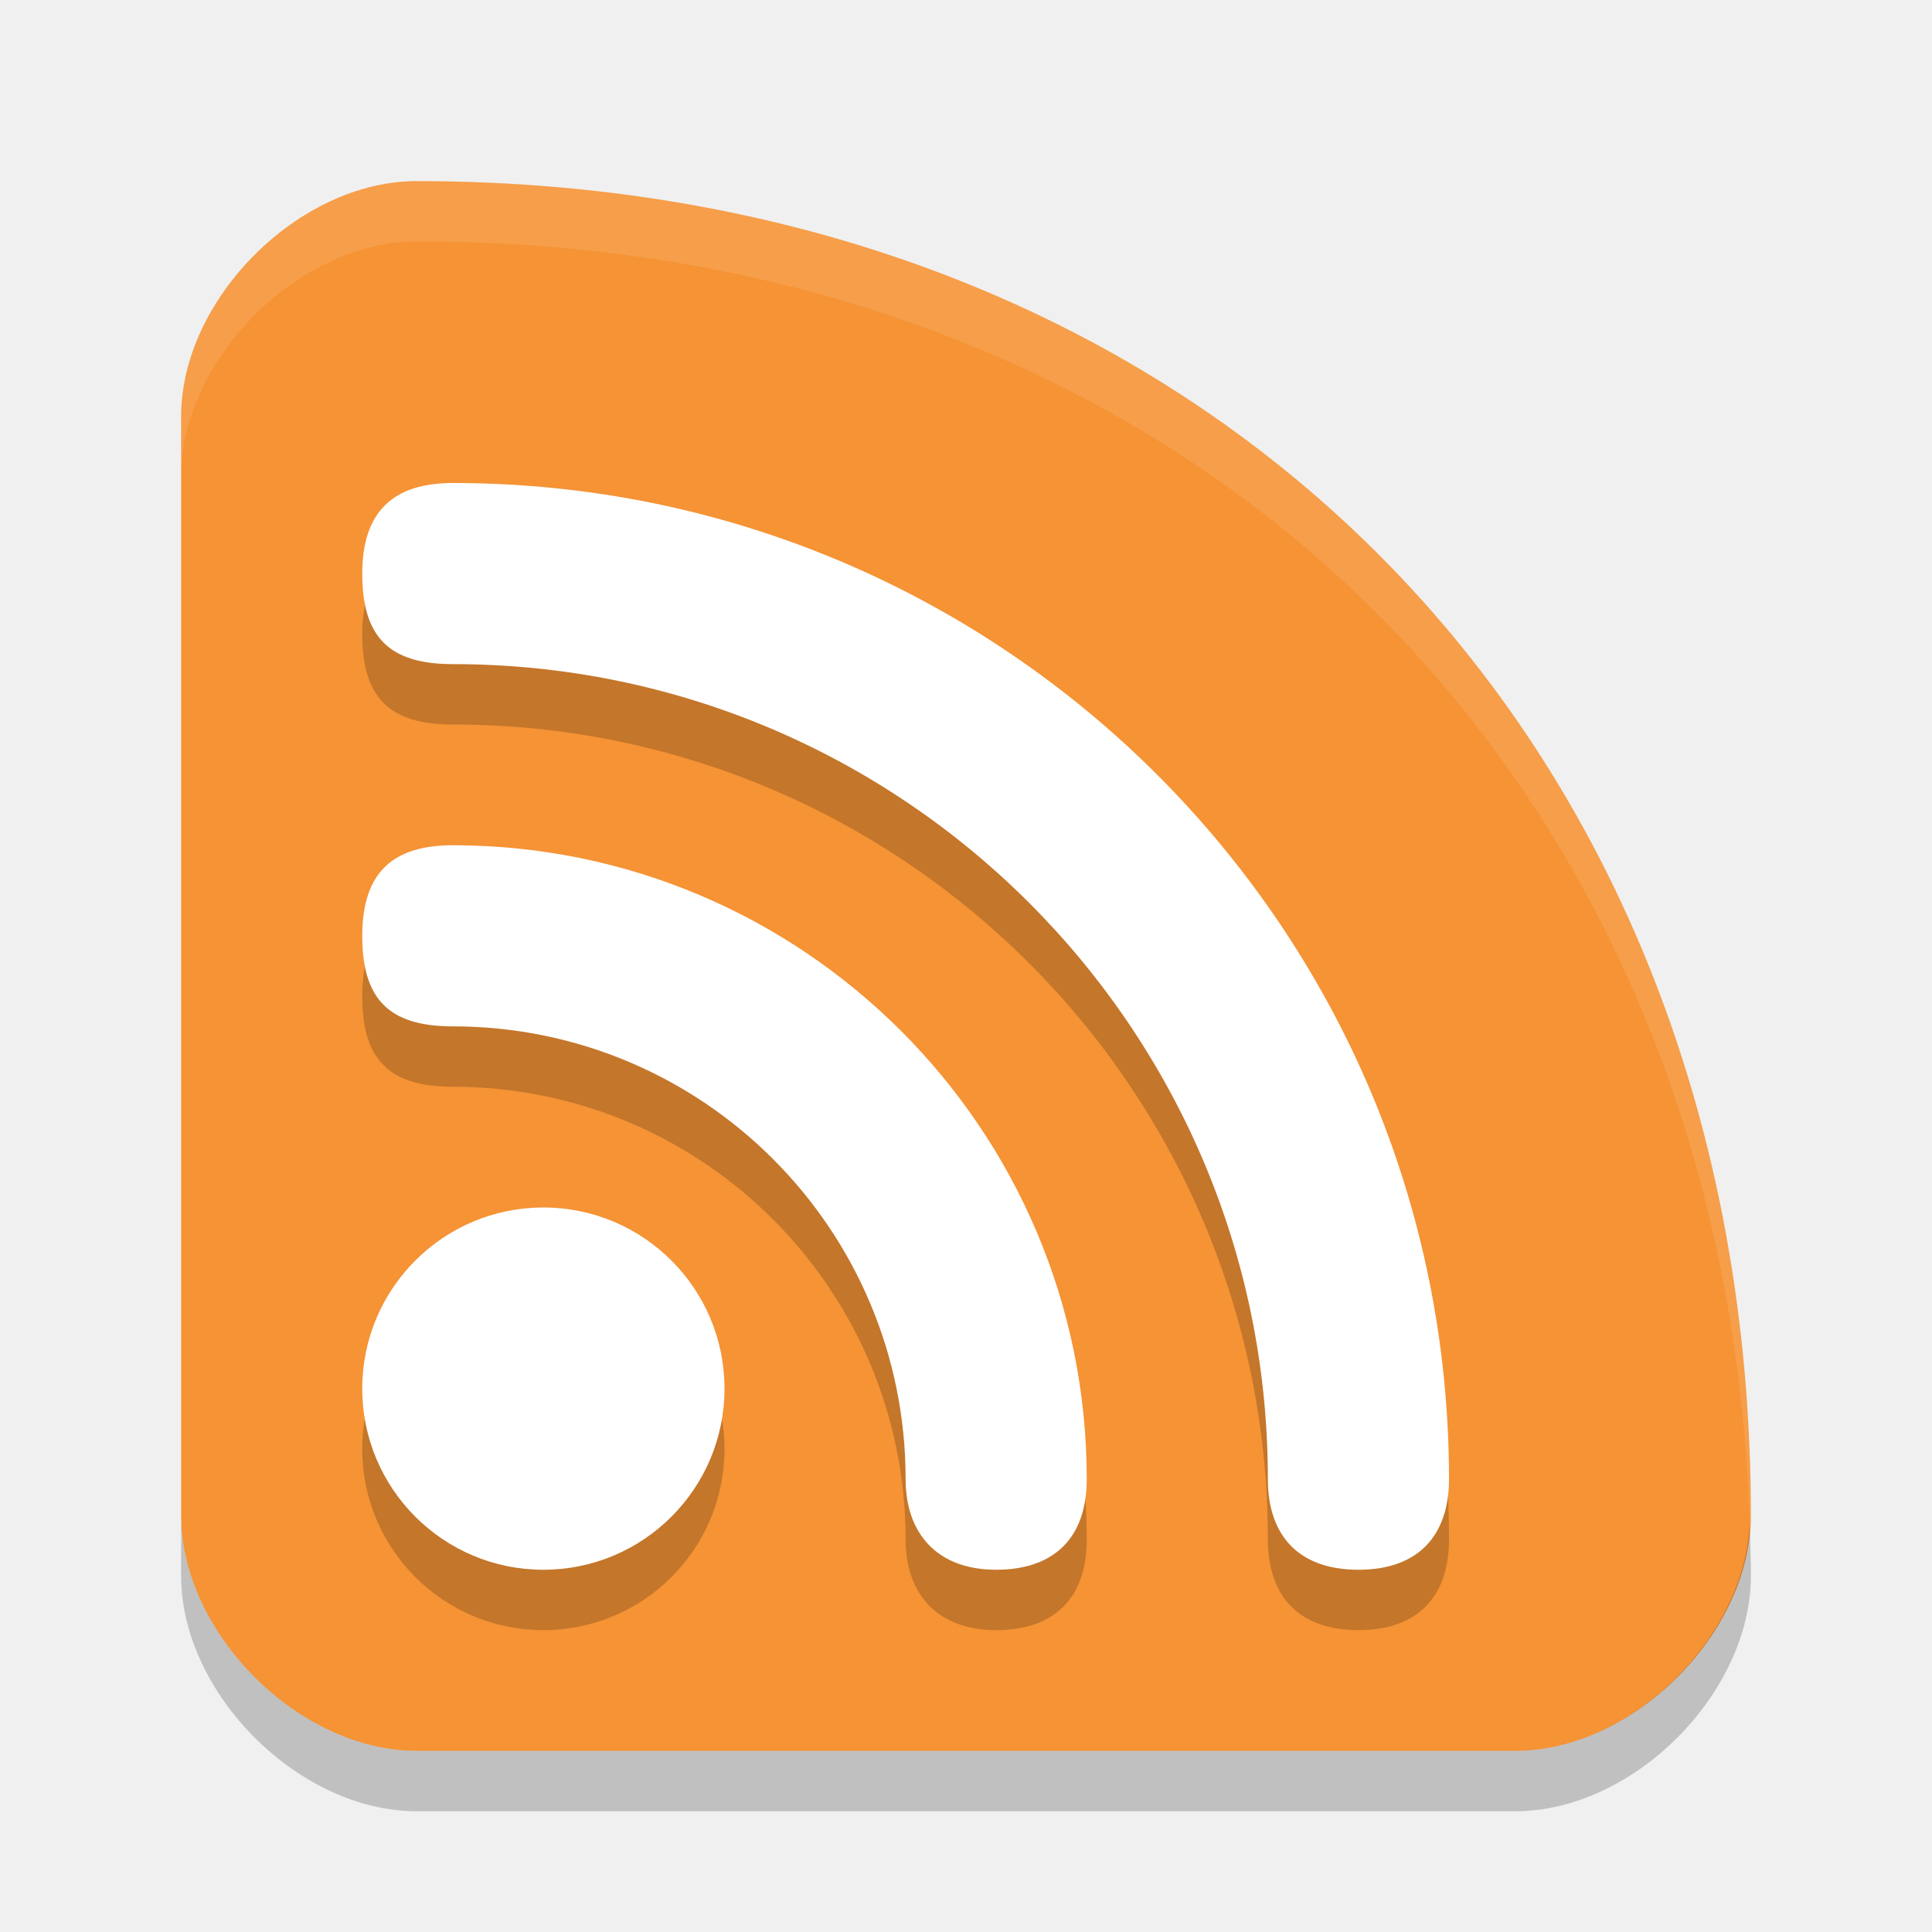
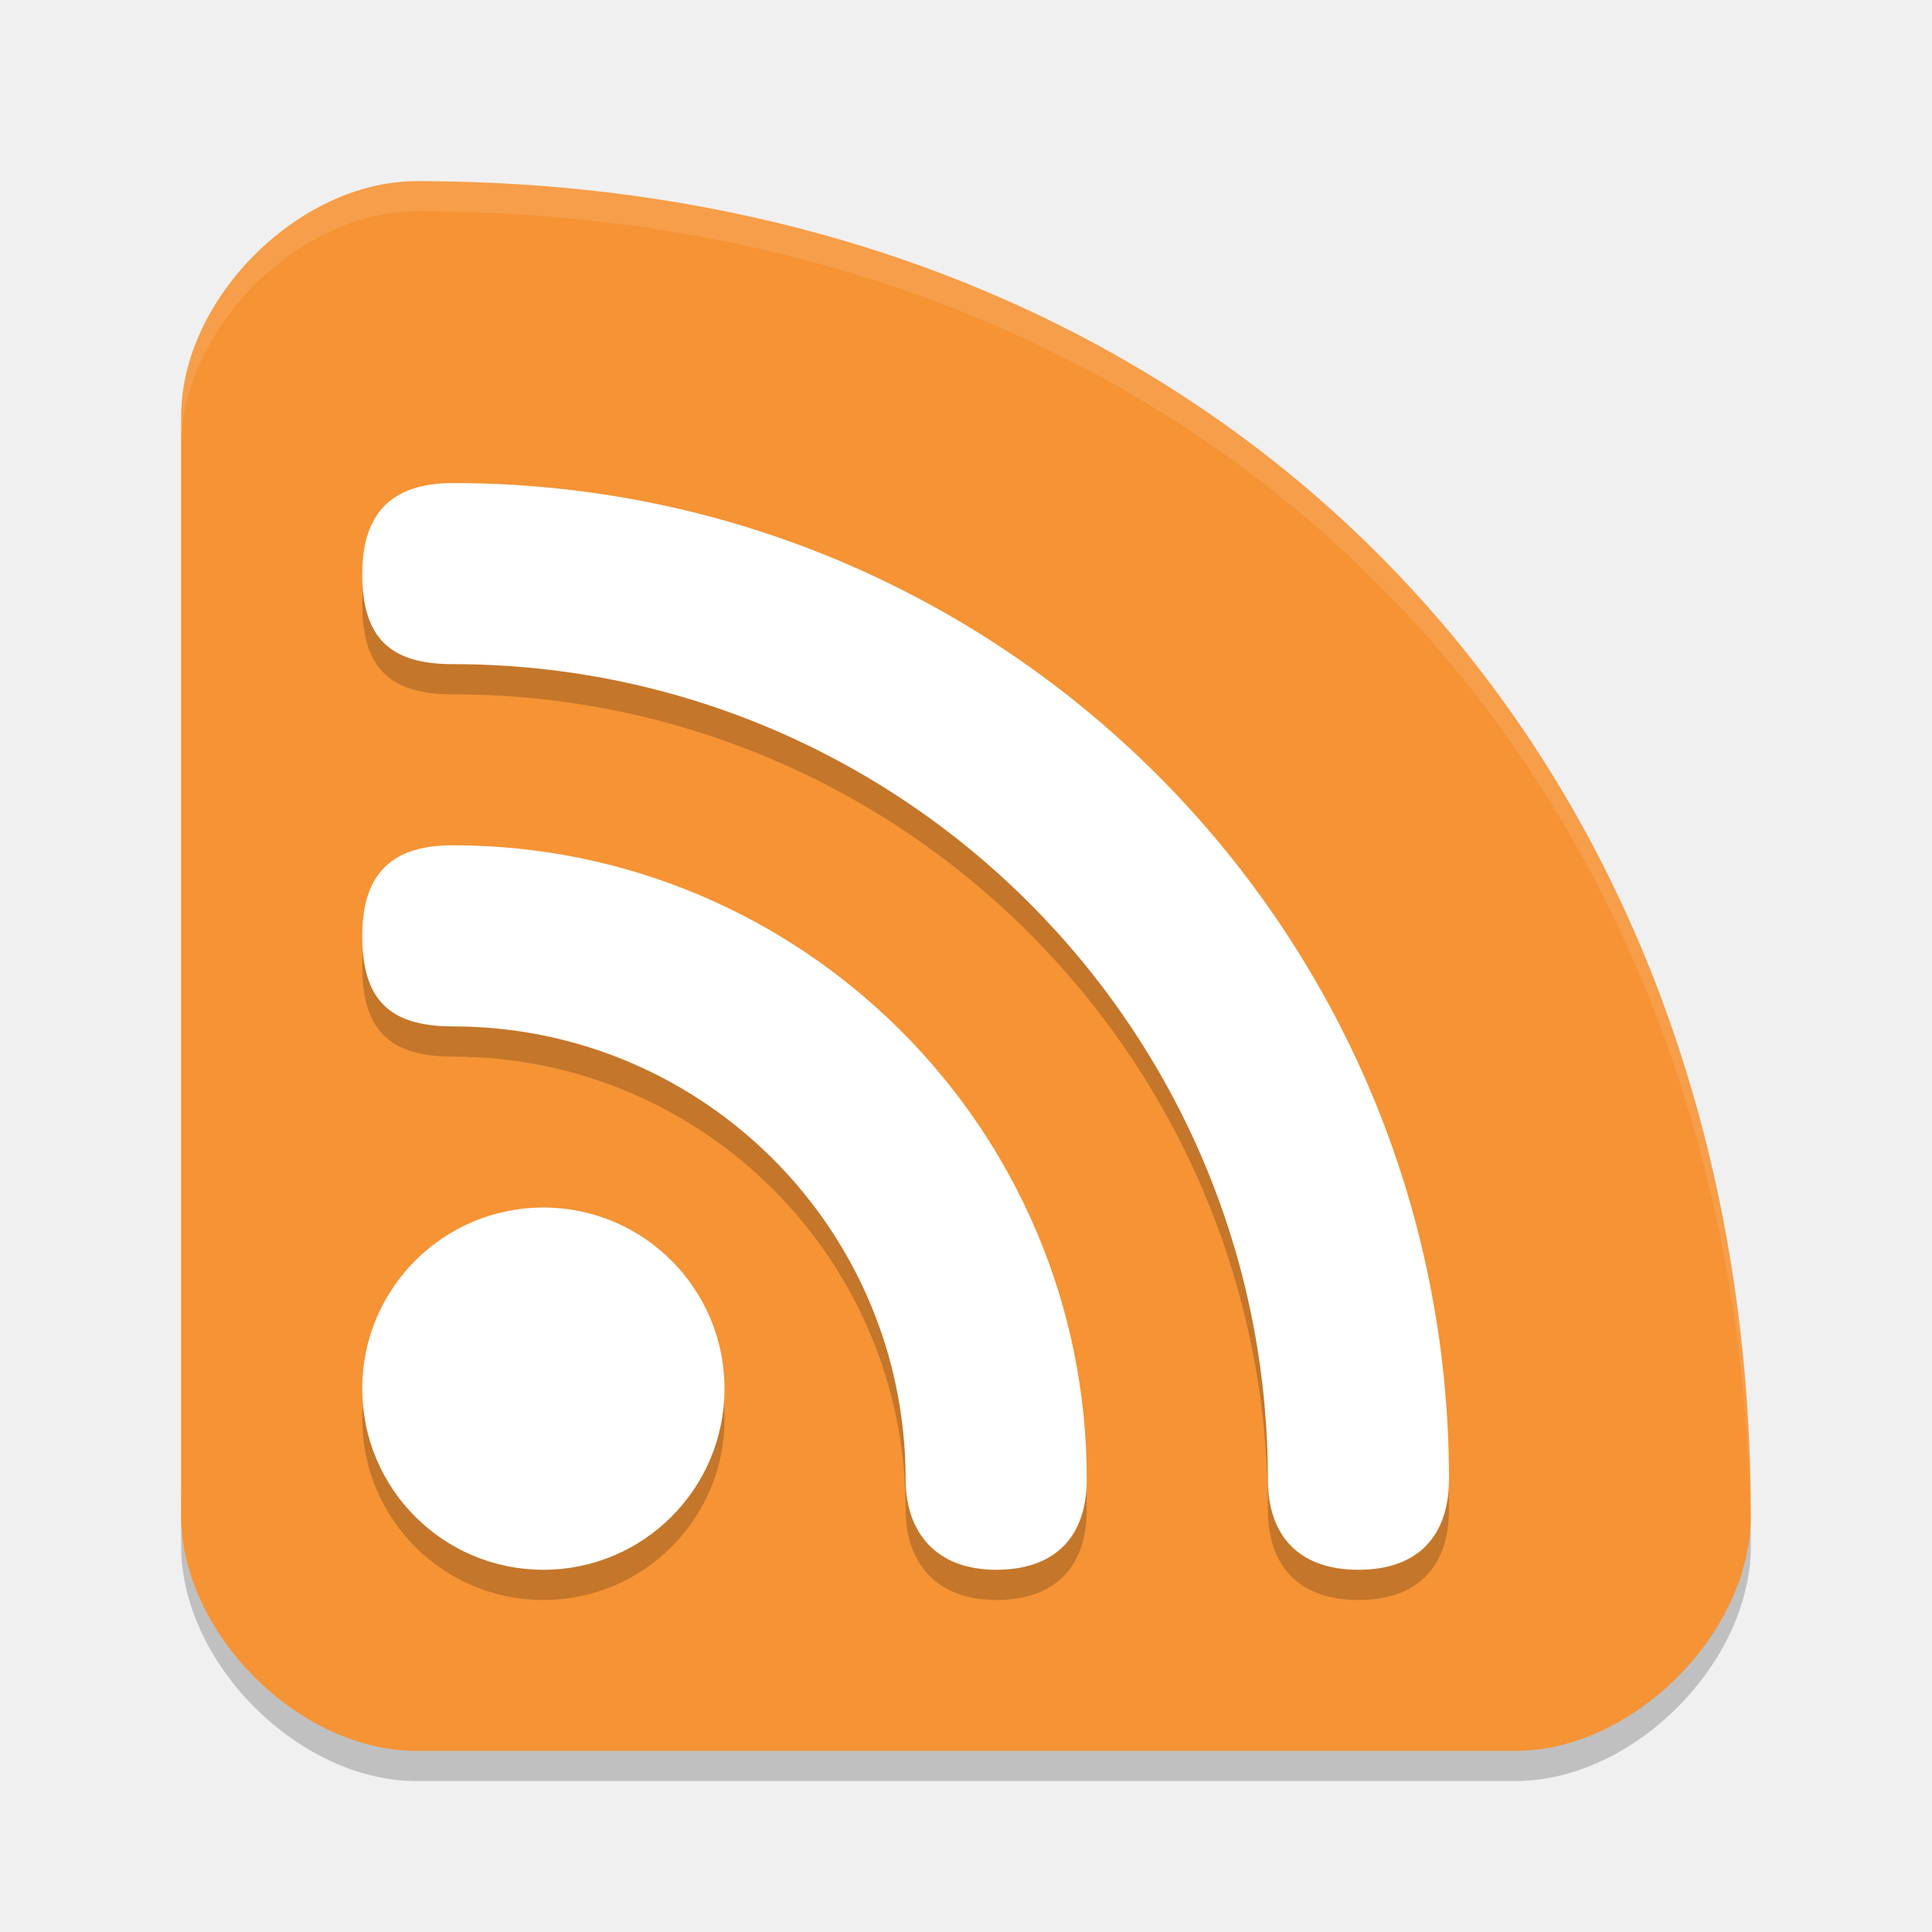
- <svg xmlns="http://www.w3.org/2000/svg" height="32" width="32" version="1">
-   <path fill="#f59335" d="m29 25.1c0-13-9.1-22.1-22.1-22.1-1.95 0-3.9 1.95-3.9 3.9v18.2c0 1.95 1.95 3.9 3.9 3.9h18.2c1.95 0 3.9-1.95 3.9-3.9z" />
-   <path opacity=".2" style="color:#000000;enable-background:new" d="m6 10.5c0 1.056 0.449 1.5 1.5 1.5 7.456 0 13.5 6.044 13.5 13.5 0 0.933 0.509 1.5 1.5 1.5 1.02 0 1.5-0.596 1.5-1.5 0-9.113-7.387-16.5-16.5-16.5-0.997 0-1.5 0.485-1.5 1.5zm0 6c0 1.027 0.42 1.5 1.5 1.5 4.142 0 7.5 3.358 7.5 7.5 0 0.883 0.507 1.5 1.5 1.5 0.969 0 1.5-0.538 1.5-1.5 0-5.799-4.701-10.5-10.5-10.5-0.969 0-1.5 0.428-1.5 1.5zm3 4.5c-1.657 0-3 1.343-3 3s1.343 3 3 3c1.657 0 3-1.343 3-3s-1.343-3-3-3z" />
-   <path style="enable-background:new" fill="#fff" d="m6 9.5c0 1.056 0.449 1.5 1.5 1.5 7.456 0 13.5 6.044 13.5 13.5 0 0.933 0.509 1.5 1.5 1.5 1.02 0 1.5-0.596 1.5-1.5 0-9.113-7.387-16.5-16.5-16.5-0.997 0-1.5 0.485-1.5 1.5zm0 6c0 1.027 0.42 1.5 1.5 1.5 4.142 0 7.5 3.358 7.5 7.5 0 0.883 0.507 1.5 1.5 1.5 0.969 0 1.5-0.538 1.5-1.5 0-5.799-4.701-10.5-10.5-10.5-0.969 0-1.5 0.428-1.5 1.5zm3 4.5c-1.657 0-3 1.343-3 3s1.343 3 3 3c1.657 0 3-1.343 3-3s-1.343-3-3-3z" />
-   <path opacity=".1" fill="#fff" d="m6.9 3c-1.95 0-3.9 1.95-3.9 3.9v1c0-1.95 1.95-3.9 3.9-3.9 12.717 0 21.695 8.71 22.08 21.258 0.003-0.053 0.02-0.105 0.02-0.158 0-13-9.1-22.1-22.1-22.1z" />
-   <path opacity=".2" d="m3 25.1v1c0 1.95 1.95 3.9 3.9 3.9h18.2c1.95 0 3.9-1.95 3.9-3.9 0-0.284-0.011-0.563-0.02-0.842-0.101 1.895-1.983 3.742-3.88 3.742h-18.2c-1.95 0-3.9-1.95-3.9-3.9z" />
+ <svg xmlns="http://www.w3.org/2000/svg" height="64" width="64" version="1" id="svg2">
+   <defs id="defs16" />
+   <path style="opacity:0.2" d="m 6,49.2 0,2 C 6,55.1 9.901,59 13.801,59 l 36.399,0 C 54.1,59 58,55.1 58,51.2 c 0,-0.568 -0.022,-1.126 -0.04,-1.684 -0.202,3.79 -3.966,7.484 -7.76,7.484 l -36.399,0 c -3.899,0 -7.8,-3.9 -7.8,-7.8 z" id="path12" />
+   <path style="fill:#f59335" d="m 57.999,50.2 c 0,-26 -18.2,-44.199 -44.199,-44.199 -3.9,0 -7.8,3.9 -7.8,7.8 l 0,36.399 c 0,3.9 3.9,7.8 7.8,7.8 l 36.399,0 c 3.9,0 7.8,-3.9 7.8,-7.8 z" id="path4" />
+   <path style="color:#000000;opacity:0.2;enable-background:new" d="m 12,20.001 c 0,2.112 0.898,3 3,3 14.912,0 27,12.088 27,27 0,1.866 1.018,3 3,3 2.04,0 3,-1.192 3,-3 0,-18.226 -14.774,-32.999 -32.999,-32.999 -1.995,0 -3,0.971 -3,3 z m 0,12 c 0,2.055 0.84,3 3,3 8.284,0 15,6.716 15,15 0,1.766 1.014,3 3,3 1.938,0 3,-1.076 3,-3 0,-11.598 -9.402,-21 -21,-21 -1.937,0 -3,0.856 -3,3 z m 6,9 c -3.314,0 -6,2.686 -6,6 0,3.314 2.686,6 6,6 3.314,0 6,-2.686 6,-6 0,-3.314 -2.686,-6 -6,-6 z" id="path6" />
+   <path style="fill:#ffffff;enable-background:new" d="m 12,19.001 c 0,2.112 0.898,3 3,3 14.912,0 27,12.088 27,27 0,1.866 1.018,3 3,3 2.04,0 3,-1.192 3,-3 0,-18.226 -14.774,-32.999 -32.999,-32.999 -1.995,0 -3,0.971 -3,3 z m 0,12 c 0,2.055 0.84,3 3,3 8.284,0 15,6.716 15,15 0,1.766 1.014,3 3,3 1.938,0 3,-1.076 3,-3 0,-11.598 -9.402,-21 -21,-21 -1.937,0 -3,0.856 -3,3 z m 6,9 c -3.314,0 -6,2.686 -6,6 0,3.314 2.686,6 6,6 3.314,0 6,-2.686 6,-6 0,-3.314 -2.686,-6 -6,-6 z" id="path8" />
+   <path style="opacity:0.1;fill:#ffffff" d="M 13.801 6 C 9.901 6 6 9.901 6 13.801 L 6 14.801 C 6 10.901 9.901 7 13.801 7 C 39.514 7 57.586 24.807 57.98 50.35 C 57.989 50.3 58 50.25 58 50.199 C 58 24.2 39.8 6 13.801 6 z " id="path10" />
</svg>
